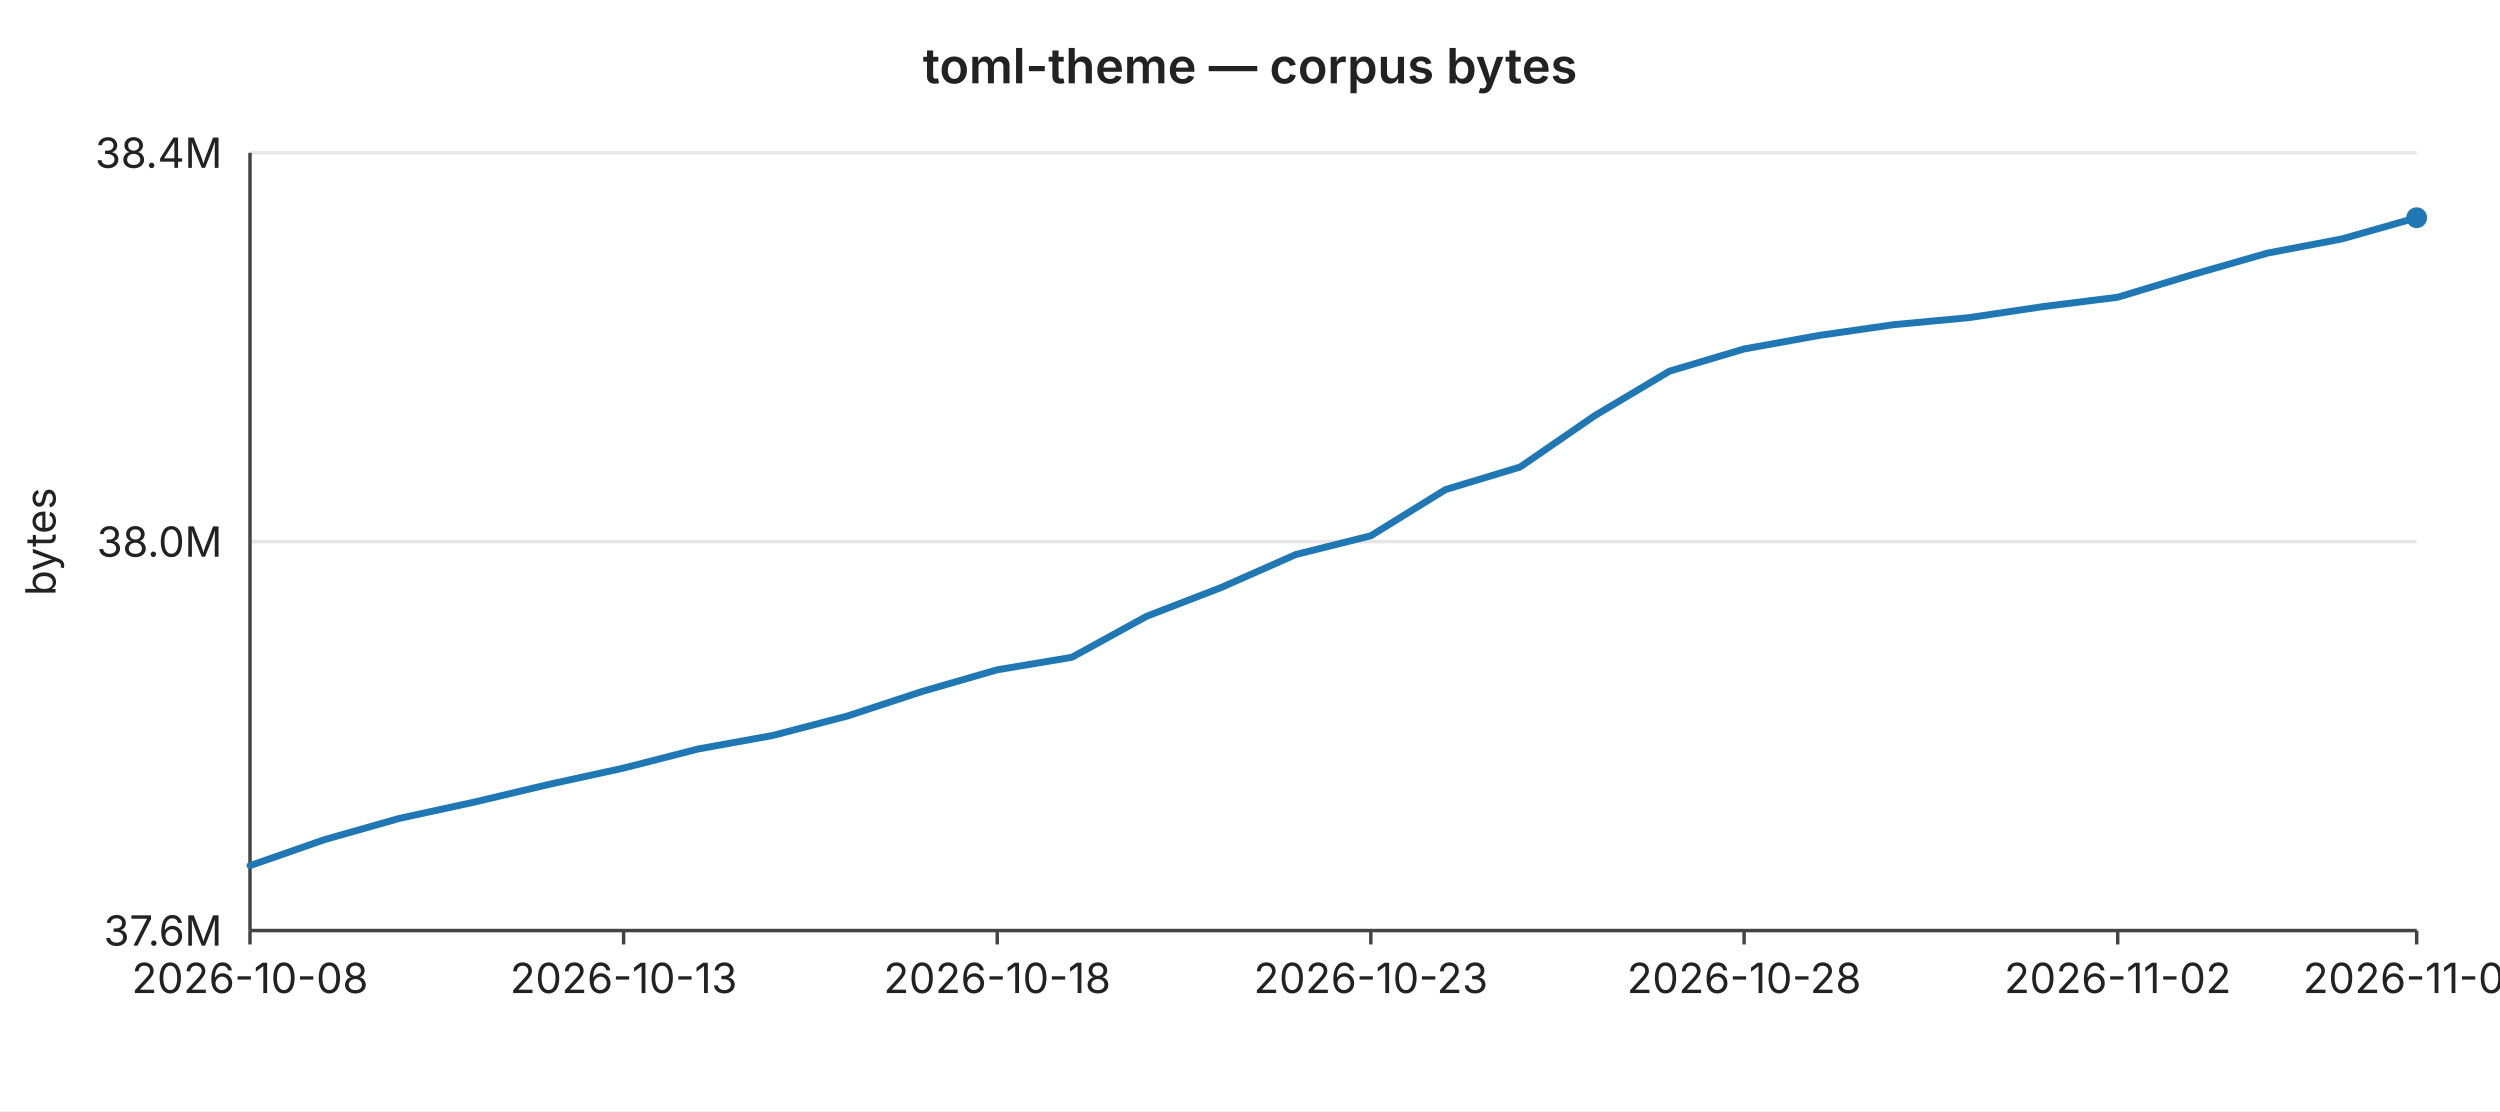
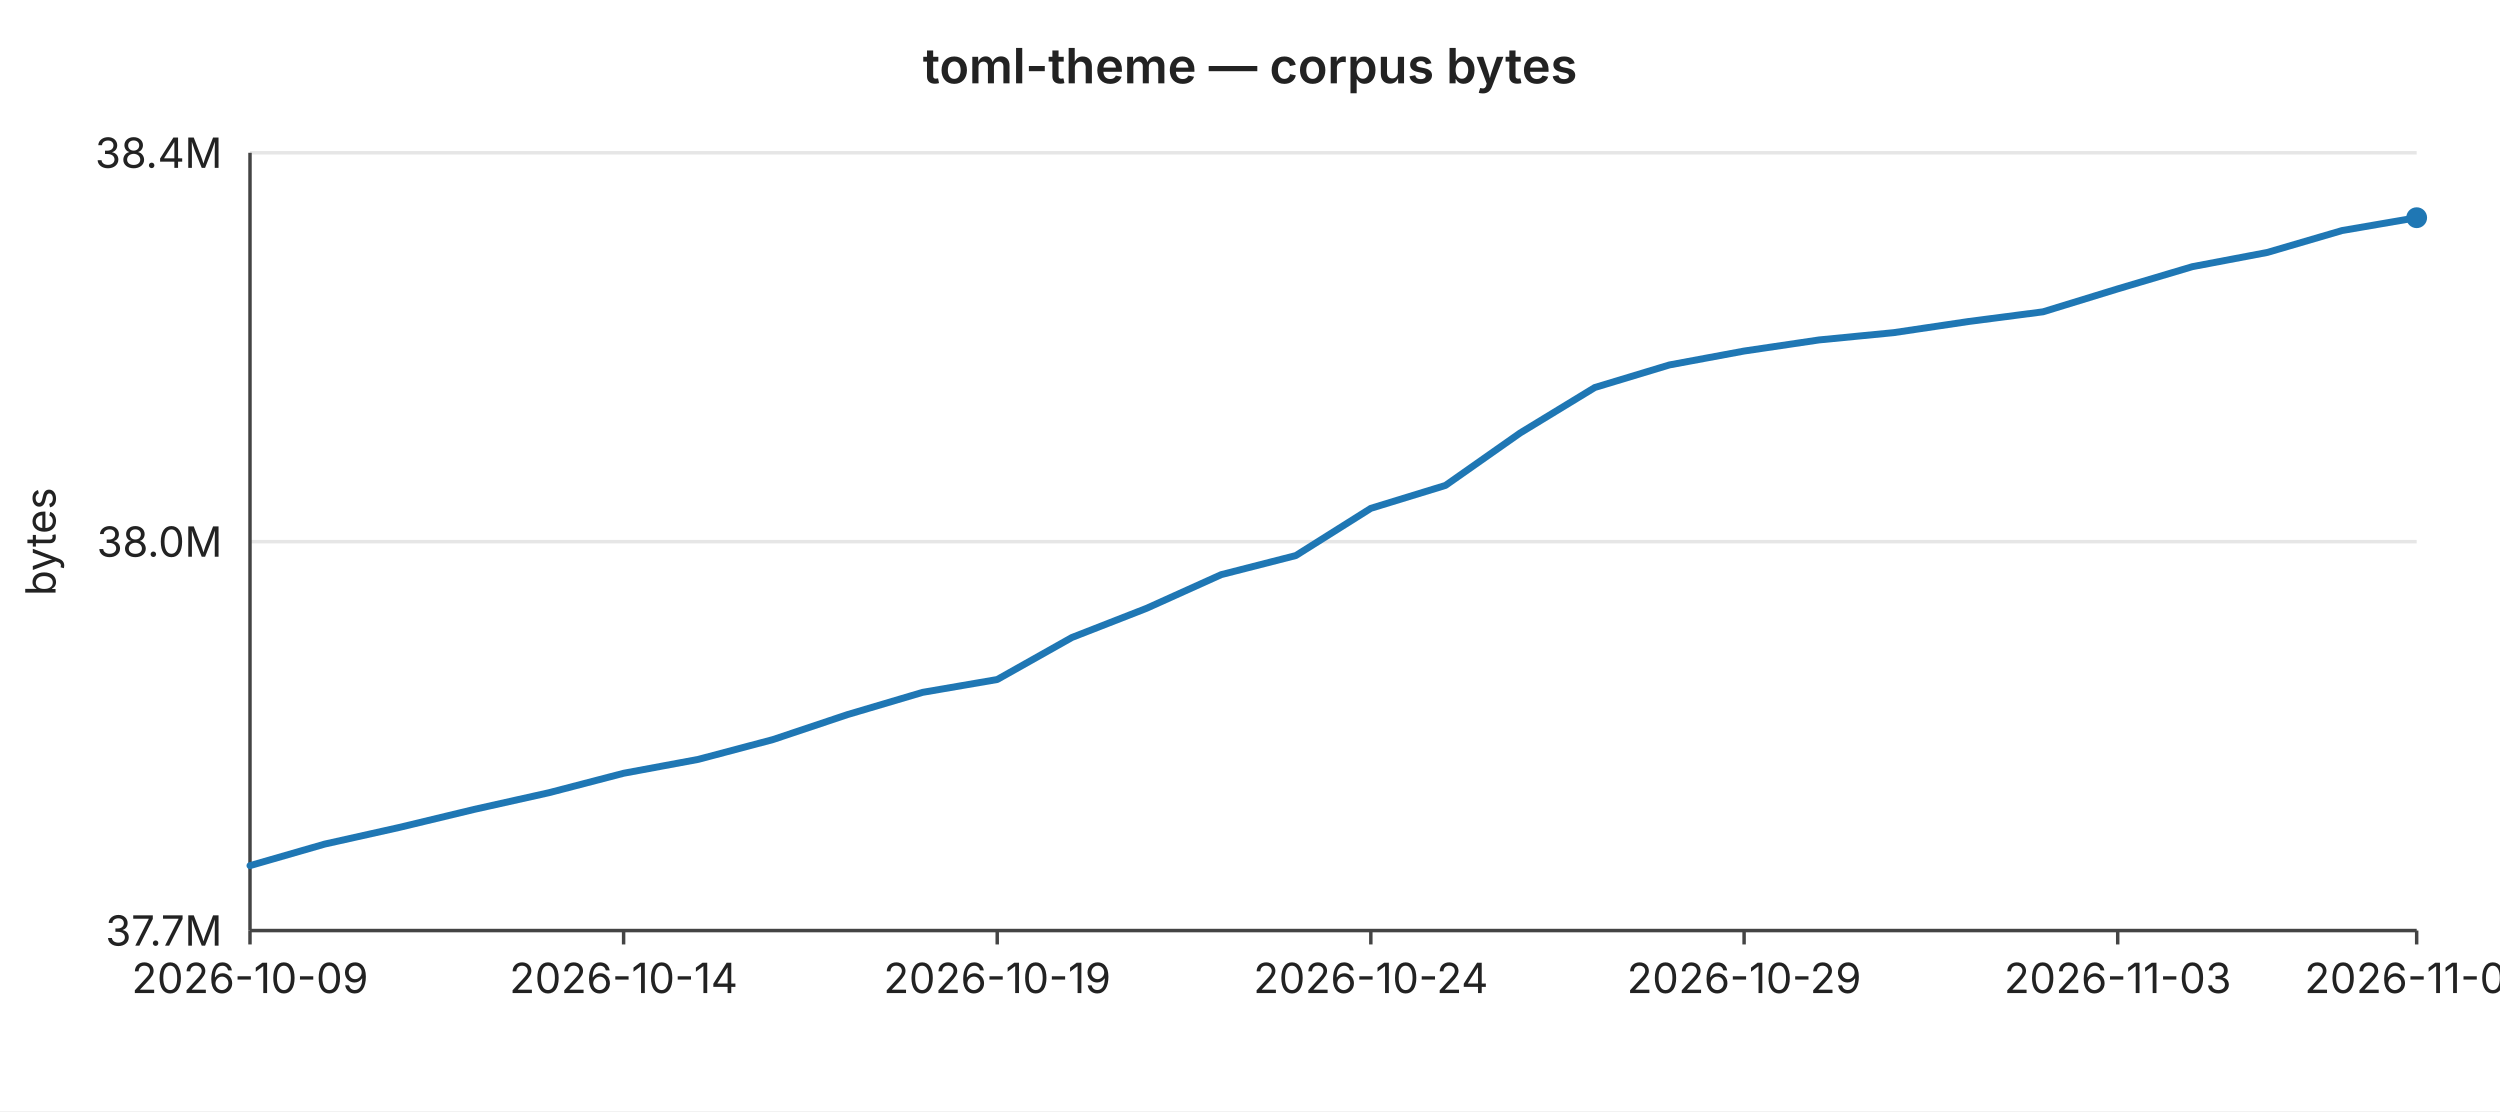
<svg xmlns="http://www.w3.org/2000/svg" width="720" height="320" viewBox="0 0 720 320" font-family="-apple-system,BlinkMacSystemFont,Segoe UI,sans-serif" font-size="12">
  <rect width="720" height="320" fill="#ffffff" />
  <text x="360" y="24" text-anchor="middle" font-size="14" font-weight="600" fill="#222">toml-theme — corpus bytes</text>
  <line x1="72" y1="44.0" x2="696" y2="44.0" stroke="#e6e6e6" stroke-width="1" />
  <text x="64" y="44.0" text-anchor="end" dominant-baseline="middle" fill="#222">38.4M</text>
  <line x1="72" y1="156.0" x2="696" y2="156.0" stroke="#e6e6e6" stroke-width="1" />
  <text x="64" y="156.0" text-anchor="end" dominant-baseline="middle" fill="#222">38.0M</text>
  <line x1="72" y1="268.0" x2="696" y2="268.0" stroke="#e6e6e6" stroke-width="1" />
-   <text x="64" y="268.0" text-anchor="end" dominant-baseline="middle" fill="#222">37.6M</text>
+   <text x="64" y="268.0" text-anchor="end" dominant-baseline="middle" fill="#222">37.7M</text>
  <text x="16" y="156" text-anchor="middle" fill="#222" transform="rotate(-90 16 156)">bytes</text>
  <line x1="72" y1="44" x2="72" y2="268" stroke="#444" stroke-width="1" />
  <line x1="72" y1="268" x2="696" y2="268" stroke="#444" stroke-width="1" />
  <line x1="72.0" y1="268" x2="72.0" y2="272" stroke="#444" stroke-width="1" />
-   <text x="72.0" y="286" text-anchor="middle" fill="#222">2026-10-08</text>
+   <text x="72.0" y="286" text-anchor="middle" fill="#222">2026-10-09</text>
  <line x1="179.6" y1="268" x2="179.6" y2="272" stroke="#444" stroke-width="1" />
-   <text x="179.6" y="286" text-anchor="middle" fill="#222">2026-10-13</text>
+   <text x="179.6" y="286" text-anchor="middle" fill="#222">2026-10-14</text>
  <line x1="287.2" y1="268" x2="287.2" y2="272" stroke="#444" stroke-width="1" />
-   <text x="287.2" y="286" text-anchor="middle" fill="#222">2026-10-18</text>
+   <text x="287.2" y="286" text-anchor="middle" fill="#222">2026-10-19</text>
  <line x1="394.8" y1="268" x2="394.8" y2="272" stroke="#444" stroke-width="1" />
-   <text x="394.8" y="286" text-anchor="middle" fill="#222">2026-10-23</text>
+   <text x="394.8" y="286" text-anchor="middle" fill="#222">2026-10-24</text>
  <line x1="502.3" y1="268" x2="502.3" y2="272" stroke="#444" stroke-width="1" />
-   <text x="502.3" y="286" text-anchor="middle" fill="#222">2026-10-28</text>
+   <text x="502.3" y="286" text-anchor="middle" fill="#222">2026-10-29</text>
  <line x1="609.9" y1="268" x2="609.9" y2="272" stroke="#444" stroke-width="1" />
-   <text x="609.9" y="286" text-anchor="middle" fill="#222">2026-11-02</text>
+   <text x="609.9" y="286" text-anchor="middle" fill="#222">2026-11-03</text>
  <line x1="696.0" y1="268" x2="696.0" y2="272" stroke="#444" stroke-width="1" />
-   <text x="696.0" y="286" text-anchor="middle" fill="#222">2026-11-06</text>
-   <polyline fill="none" stroke="#1f77b4" stroke-width="2" stroke-linejoin="round" stroke-linecap="round" points="72.0,249.3 93.5,241.8 115.0,235.7 136.6,231.0 158.1,225.9 179.6,221.2 201.1,215.7 222.6,211.8 244.1,206.2 265.7,199.1 287.2,192.9 308.7,189.3 330.2,177.5 351.7,169.2 373.2,159.7 394.8,154.3 416.3,141.0 437.8,134.5 459.3,119.7 480.8,106.9 502.3,100.5 523.9,96.6 545.4,93.5 566.9,91.5 588.4,88.3 609.9,85.6 631.4,79.1 653.0,72.9 674.5,68.8 696.0,62.7" />
+   <text x="696.0" y="286" text-anchor="middle" fill="#222">2026-11-07</text>
+   <polyline fill="none" stroke="#1f77b4" stroke-width="2" stroke-linejoin="round" stroke-linecap="round" points="72.0,249.3 93.5,243.1 115.0,238.3 136.6,233.1 158.1,228.3 179.6,222.7 201.1,218.7 222.6,213.0 244.1,205.8 265.7,199.4 287.2,195.7 308.7,183.6 330.2,175.2 351.7,165.5 373.2,160.0 394.8,146.4 416.3,139.8 437.8,124.7 459.3,111.6 480.8,105.1 502.3,101.1 523.9,97.9 545.4,95.8 566.9,92.6 588.4,89.8 609.9,83.2 631.4,76.8 653.0,72.7 674.5,66.4 696.0,62.7" />
  <circle cx="696.0" cy="62.7" r="3" fill="#1f77b4" />
</svg>
